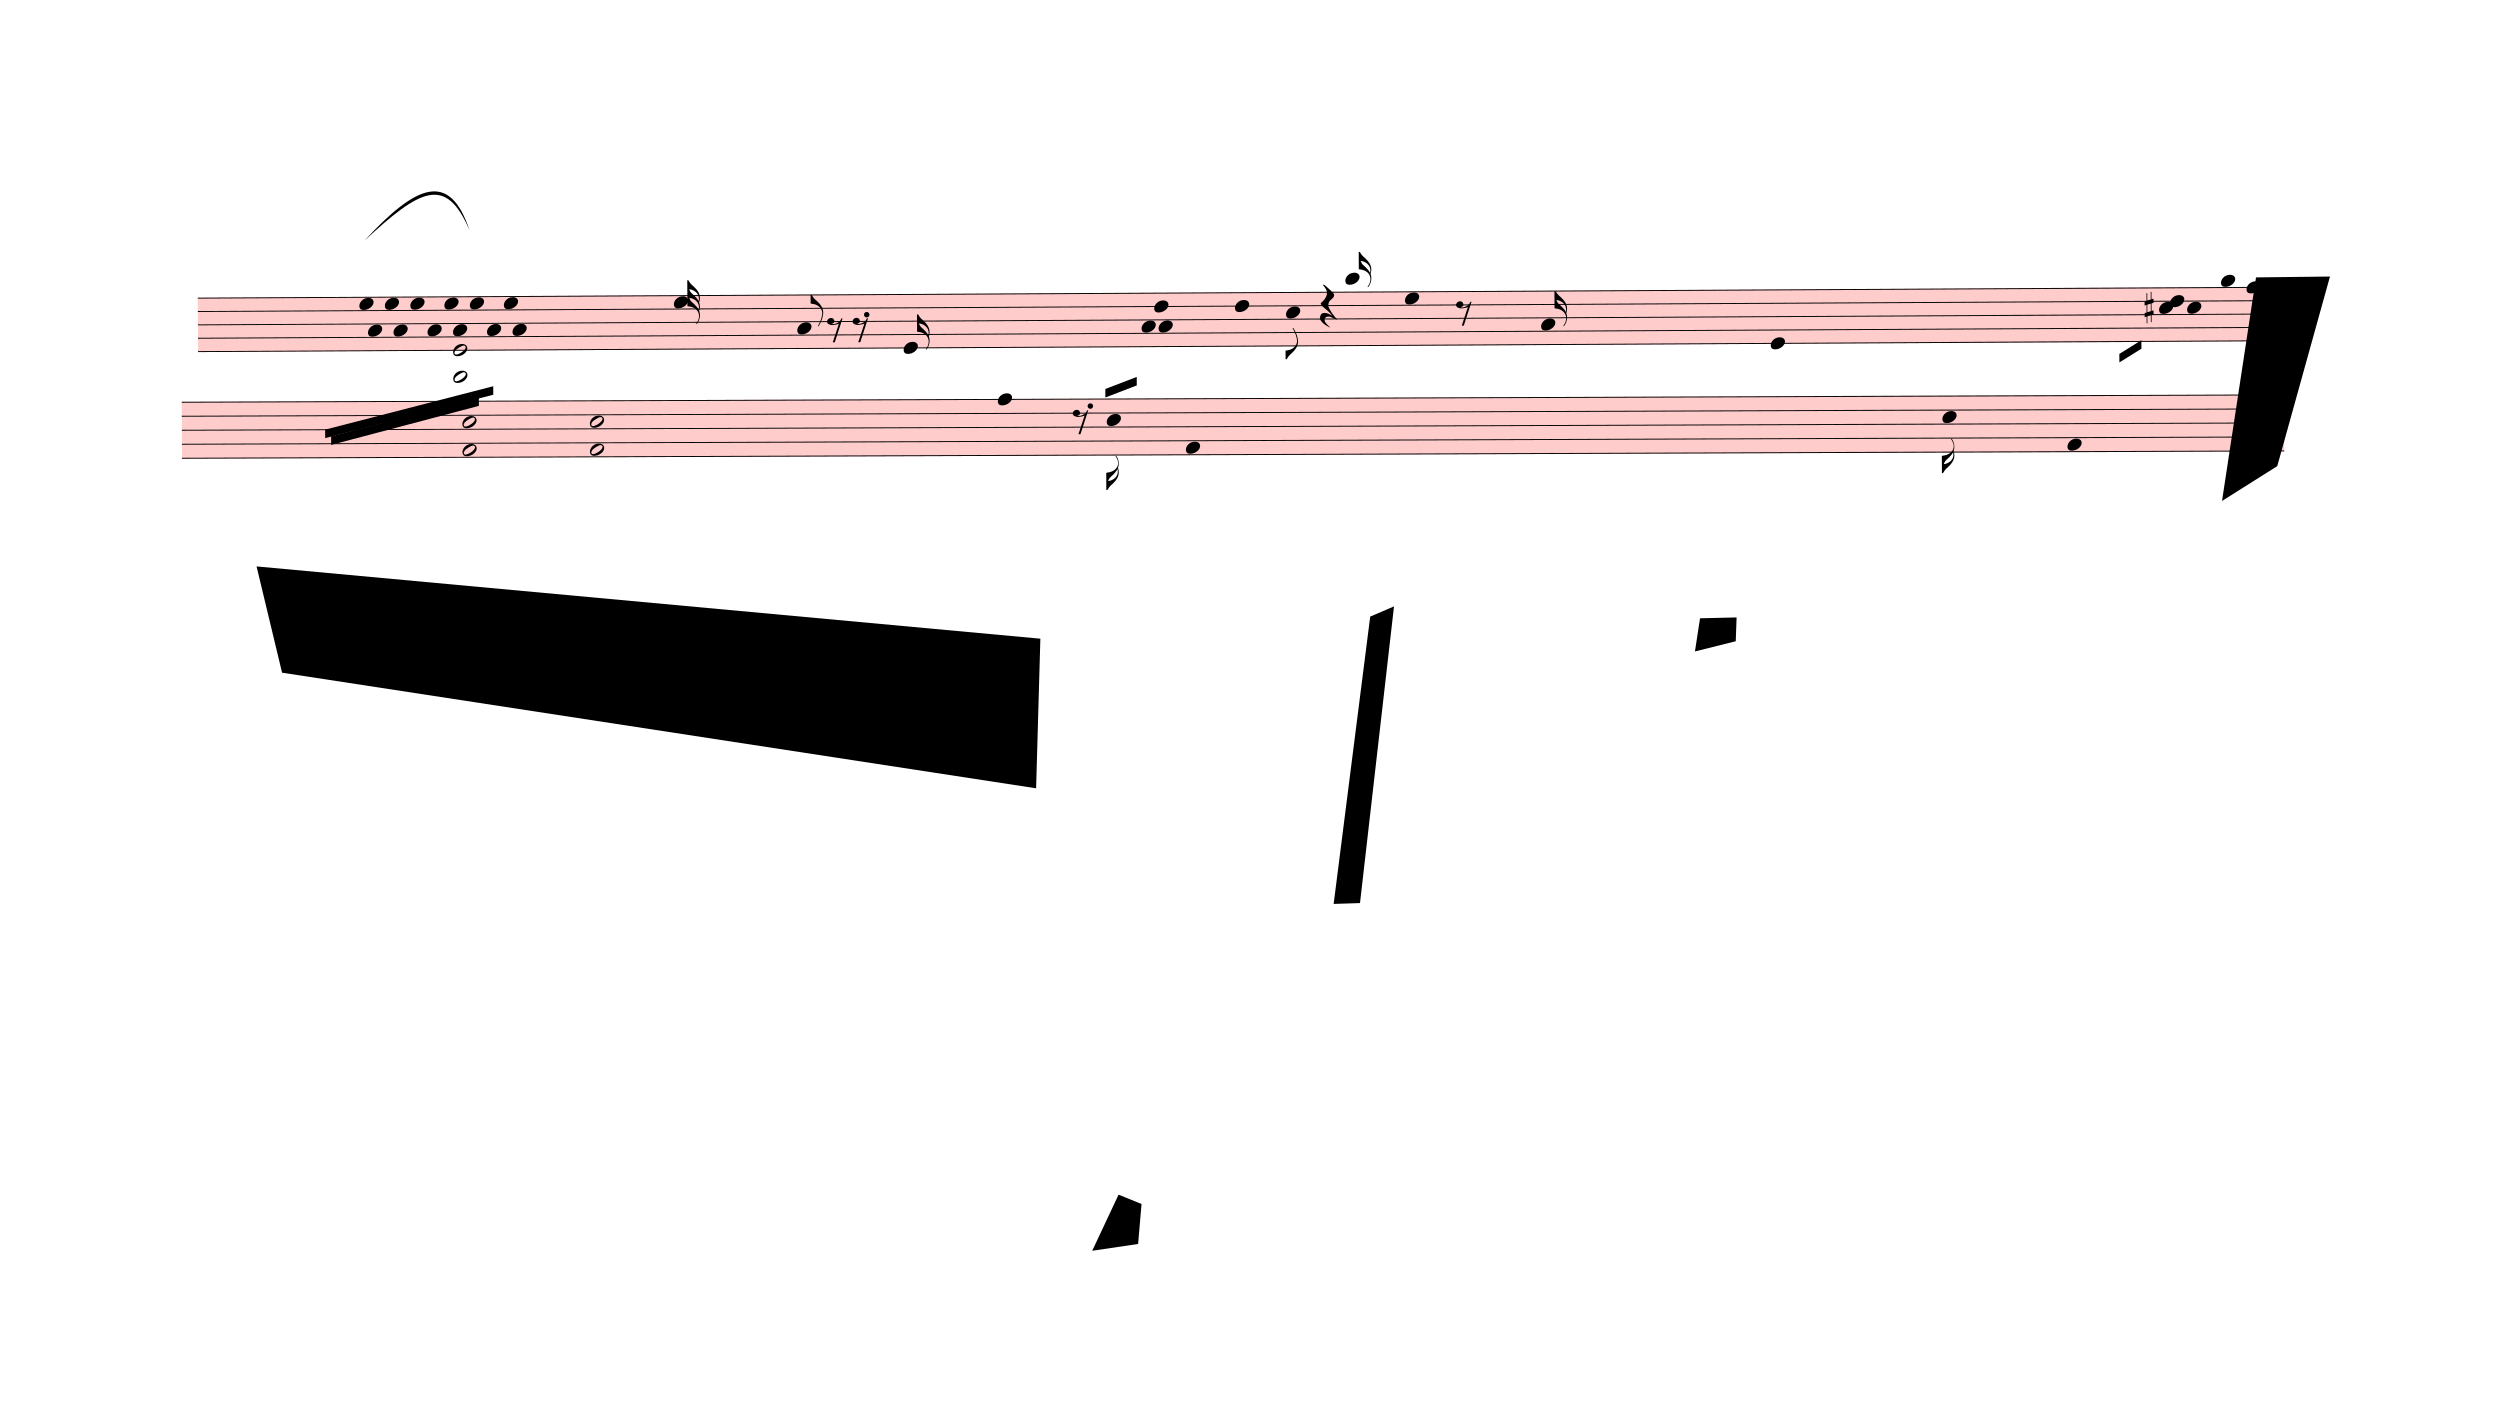
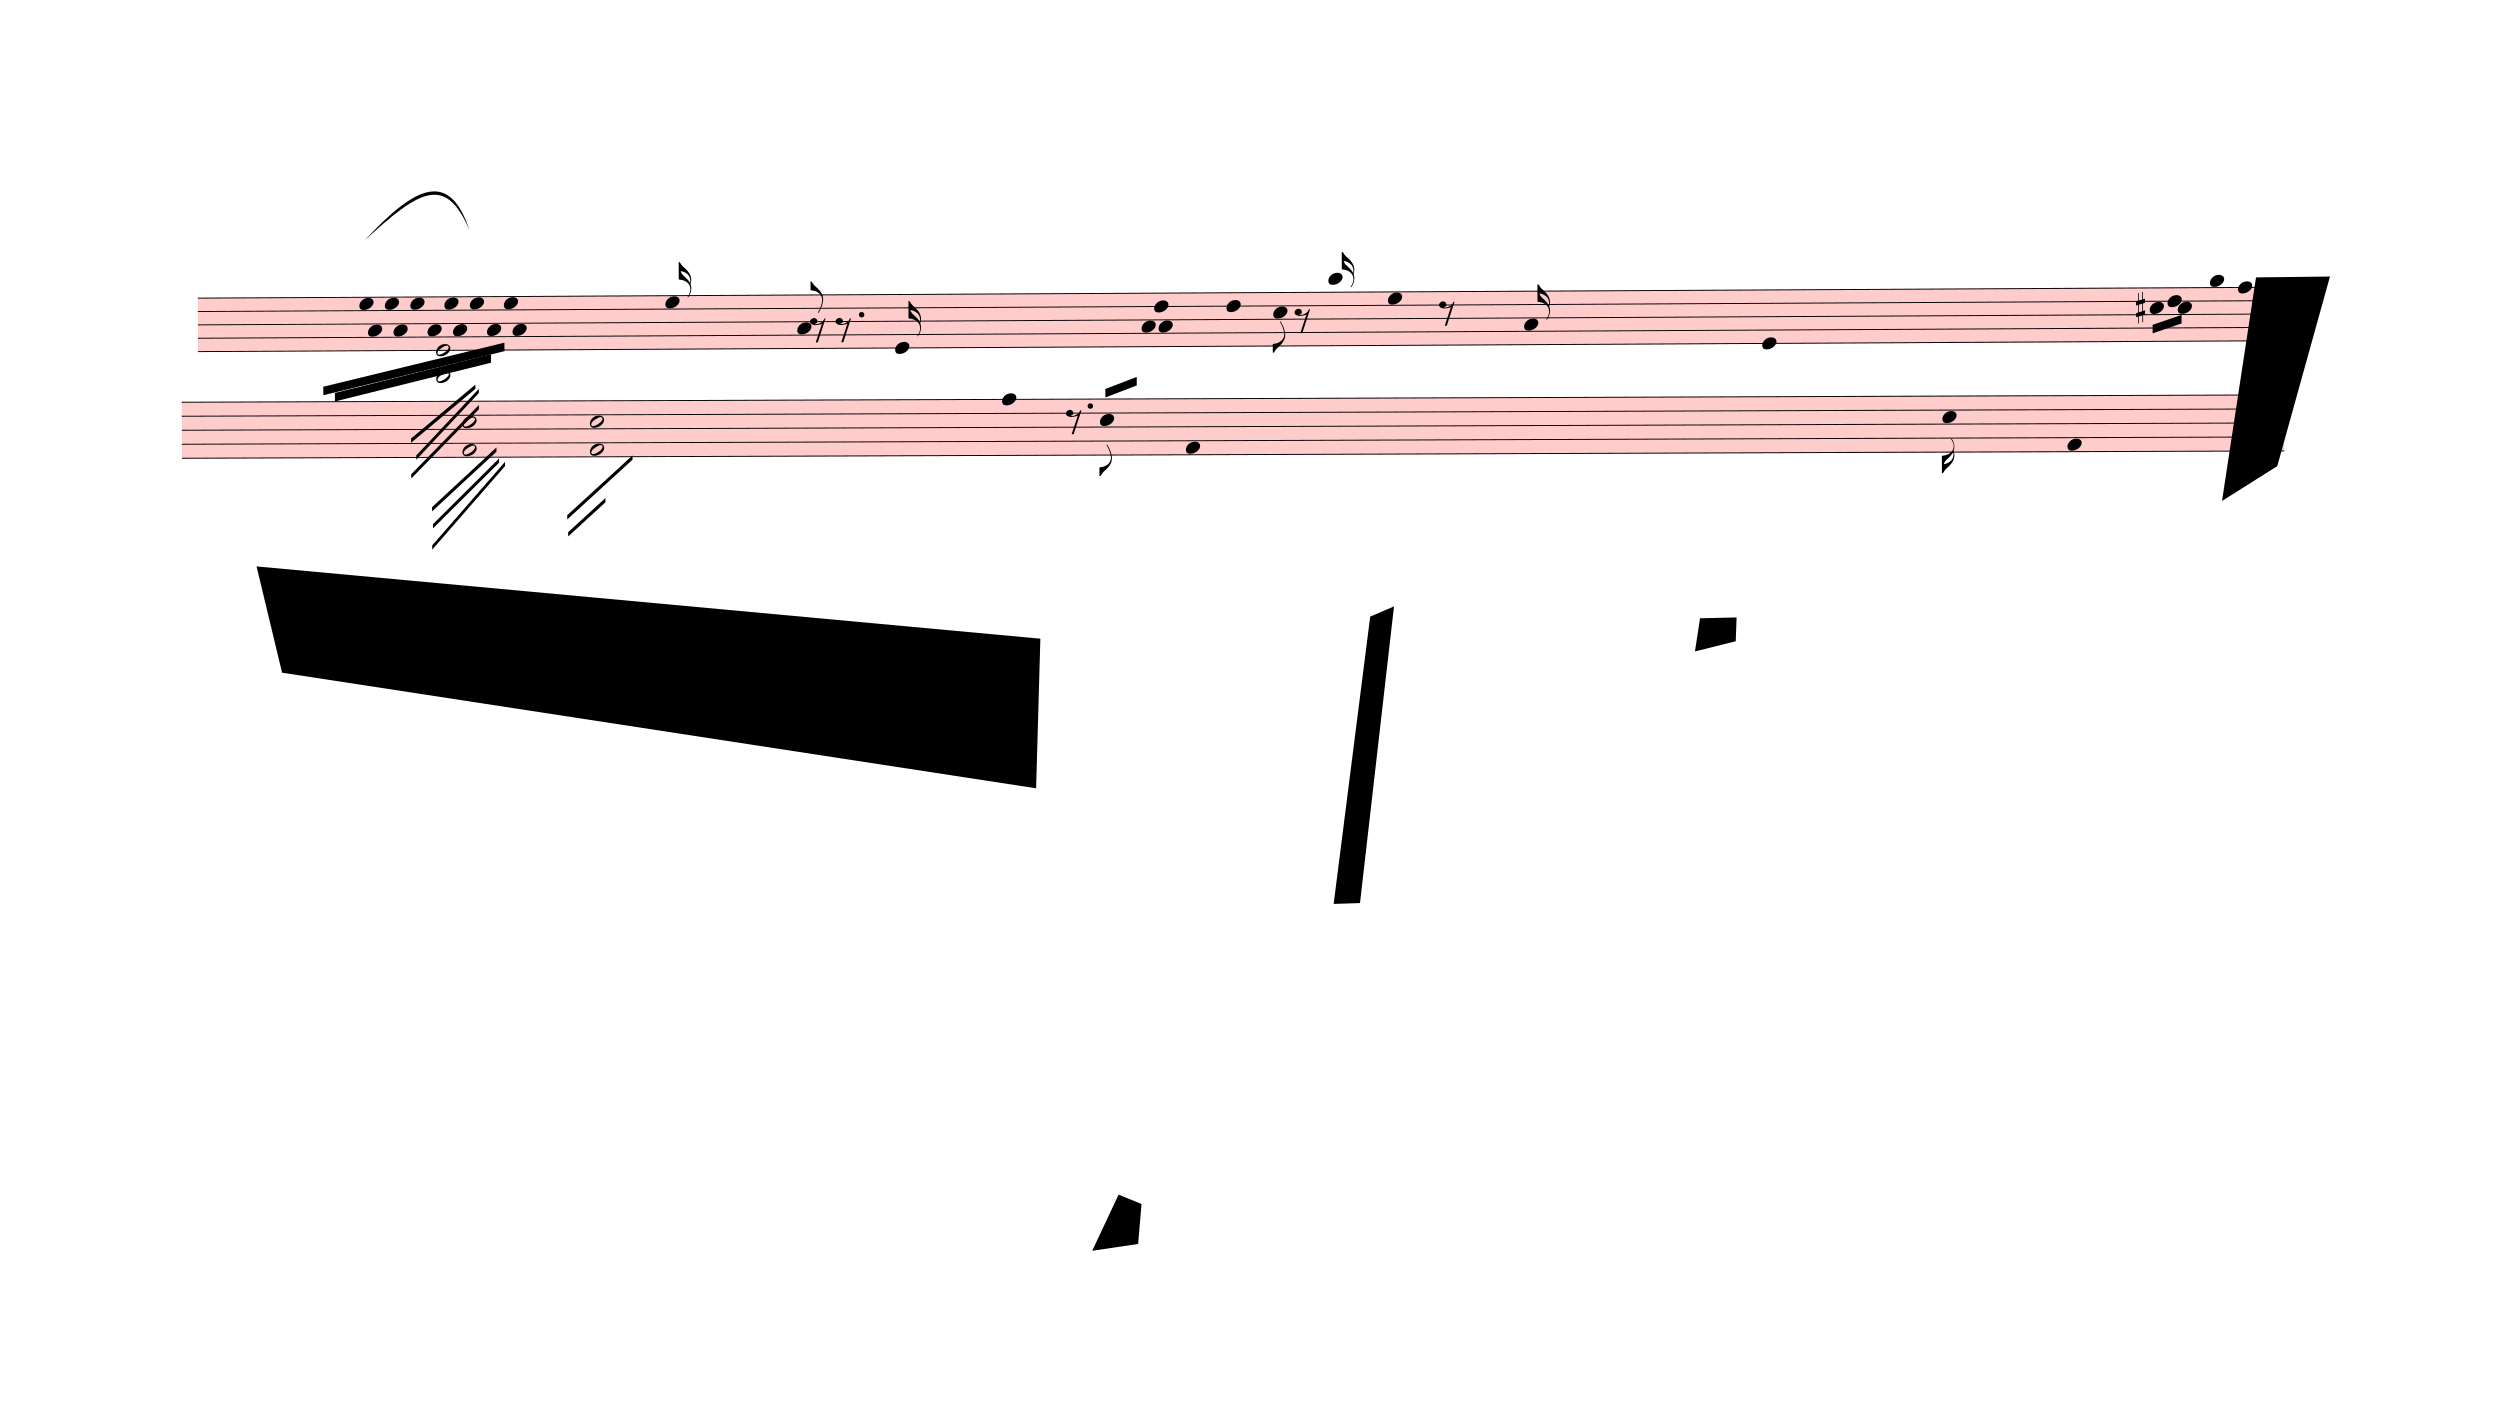
<svg xmlns="http://www.w3.org/2000/svg" viewBox="-124.2 -1685.7 26467.2 15041.7" version="1.1" overflow="visible">
  <defs>
    <style type="text/css">
    /* .staff * {
      fill: #000;
      stroke: #000;
    }

    .deletionBack {
      fill: #00000033;
    } */
  </style>
    <symbol id="sym_notehead_quarter" viewBox="0 0 1000 1000" overflow="inherit">
      <path transform="scale(1,-1)" d="M0 -39c0 68 73 172 200 172c66 0 114 -37 114 -95c0 -84 -106 -171 -218 -171c-64 0 -96 30 -96 94z" />
    </symbol>
-     <symbol id="sym_flag_32nd_up" viewBox="0 0 1000 1000" overflow="inherit">
-       <path transform="scale(1,-1)" d="M248 -463c4 18 7 38 7 57c0 105 -80 173 -168 200c-11 3 -27 6 -47 9c9 -17 23 -61 53 -88c4 -3 -2 3 61 -56c36 -33 71 -74 94 -122zM206 -748c32 48 49 100 49 149c0 89 -55 168 -168 203c-18 5 -47 9 -87 16v190v190v190h22c8 0 33 -61 71 -95c4 -3 -2 3 61 -56 c61 -57 122 -134 122 -235v-6c-1 -59 -10 -80 -19 -91c12 -30 19 -63 19 -99c0 -32 -7 -65 -17 -96c11 -29 17 -60 17 -94c0 -71 -32 -148 -67 -190c-6 -5 -10 -7 -13 -7s-5 2 -5 5l4 10c1 3 6 8 11 16zM247 -270c4 11 8 28 8 54c0 105 -80 173 -168 200c-11 3 -27 6 -47 9 c9 -17 23 -61 53 -88c4 -3 -2 3 61 -56c35 -33 70 -72 93 -119z" />
+     <symbol id="sym_flag_16th_up" viewBox="0 0 1000 1000" overflow="inherit">
+       <path transform="scale(1,-1)" d="M206 -748c32 48 49 100 49 149c0 89 -55 168 -168 203c-18 5 -47 9 -87 16v190v190h22c8 0 33 -61 71 -95c4 -3 -2 3 61 -56c62 -58 122 -137 122 -241c0 -32 -7 -65 -17 -96c11 -29 17 -60 17 -94c0 -71 -32 -148 -67 -190c-6 -5 -10 -7 -13 -7s-5 2 -5 5l4 10 c1 3 6 8 11 16zM248 -463c4 18 7 38 7 57c0 105 -80 173 -168 200c-11 3 -27 6 -47 9c9 -17 23 -61 53 -88c4 -3 -2 3 61 -56c36 -33 71 -74 94 -122z" />
    </symbol>
    <symbol id="sym_flag_eighth_up" viewBox="0 0 1000 1000" overflow="inherit">
      <path transform="scale(1,-1)" d="M179 -646c15 29 29 55 46 102c18 49 30 108 30 138c0 105 -80 173 -168 200c-18 5 -47 9 -87 16v190h22c8 0 33 -61 71 -95c4 -3 -2 3 61 -56c62 -58 122 -137 122 -241c0 -38 -13 -106 -35 -163c-20 -51 -43 -99 -66 -132c-6 -5 -10 -7 -13 -7s-5 2 -5 5l4 10 c1 3 14 25 18 33z" />
    </symbol>
-     <symbol id="sym_flag_16th_up" viewBox="0 0 1000 1000" overflow="inherit">
-       <path transform="scale(1,-1)" d="M206 -748c32 48 49 100 49 149c0 89 -55 168 -168 203c-18 5 -47 9 -87 16v190v190h22c8 0 33 -61 71 -95c4 -3 -2 3 61 -56c62 -58 122 -137 122 -241c0 -32 -7 -65 -17 -96c11 -29 17 -60 17 -94c0 -71 -32 -148 -67 -190c-6 -5 -10 -7 -13 -7s-5 2 -5 5l4 10 c1 3 6 8 11 16zM248 -463c4 18 7 38 7 57c0 105 -80 173 -168 200c-11 3 -27 6 -47 9c9 -17 23 -61 53 -88c4 -3 -2 3 61 -56c36 -33 71 -74 94 -122z" />
-     </symbol>
    <symbol id="sym_flag_eighth_down" viewBox="0 0 1000 1000" overflow="inherit">
      <path transform="scale(1,-1)" d="M179 646c-4 8 -17 30 -18 33l-4 10c0 3 2 5 5 5s7 -2 13 -7c23 -33 46 -81 66 -132c22 -57 35 -125 35 -163c0 -104 -60 -183 -122 -241c-63 -59 -57 -53 -61 -56c-38 -34 -63 -95 -71 -95h-22v190c40 7 69 11 87 16c88 27 168 95 168 200c0 30 -12 89 -30 138 c-17 47 -31 73 -46 102z" />
    </symbol>
    <symbol id="sym_rest_rest8th" viewBox="0 0 1000 1000" overflow="inherit">
      <path transform="scale(1,-1)" d="M0 123c7 34 33 56 69 60c29 -3 43 -9 53 -29c4 -8 7 -15 10 -22c0 -21 -1 -25 -11 -35c-5 -8 -18 -14 -40 -20l12 -3l15 -1c44 0 97 26 122 56c10 11 18 26 24 42c7 1 15 2 22 3l-140 -424h-36l111 330c-10 -6 -27 -12 -53 -16l-52 -8h-10l-20 1c-1 0 -8 3 -21 6 c-37 9 -55 28 -55 60z" />
-     </symbol>
-     <symbol id="sym_rest_rest16th" viewBox="0 0 1000 1000" overflow="inherit">
-       <path transform="scale(1,-1)" d="M107 292c-13 24 -30 49 -52 71c-1 1 0 2 0 3l-2 2c3 3 4 4 6 4c12 0 26 -7 40 -20s44 -40 89 -81c26 -24 28 -29 46 -47c4 -4 8 -9 10 -14c6 -8 8 -16 8 -27c0 -19 -12 -40 -36 -61c-28 -23 -49 -38 -61 -73c-4 -11 -7 -27 -10 -50c13 -43 34 -83 59 -121 c31 -47 59 -79 101 -129c-8 0 -26 7 -54 20l-62 29l-21 6l-23 1c-25 0 -45 -10 -60 -30l-4 -14l-1 -12c0 -33 20 -56 39 -78c8 -9 17 -18 26 -26c17 -15 27 -24 28 -30l-3 -3c-11 5 -19 10 -25 15c-9 3 -37 21 -45 26c-24 14 -45 32 -63 51c-19 21 -37 44 -37 71 c0 63 27 95 80 95c41 0 86 -18 136 -52c-19 26 -37 48 -55 66c-23 23 -48 44 -73 65c-28 23 -47 40 -58 53s-17 26 -18 39c75 64 113 125 113 183c0 27 -7 48 -18 68z" />
    </symbol>
    <symbol id="sym_notehead_half" viewBox="0 0 1000 1000" overflow="inherit">
      <path transform="scale(1,-1)" d="M278 64c0 22 -17 39 -43 39c-12 0 -26 -3 -41 -10c-85 -43 -165 -94 -165 -156c5 -25 15 -32 49 -32c67 11 200 95 200 159zM0 -36c0 68 73 174 200 174c66 0 114 -39 114 -97c0 -84 -106 -173 -218 -173c-64 0 -96 32 -96 96z" />
    </symbol>
    <symbol id="sym_accid_s" viewBox="0 0 1000 1000" overflow="inherit">
      <path transform="scale(1,-1)" d="M136 186v169h17v-164l44 14v-91l-44 -14v-165l44 12v-91l-44 -13v-155h-17v150l-76 -22v-155h-17v149l-43 -13v90l43 14v167l-43 -14v92l43 13v169h17v-163zM60 73v-167l76 22v168z" />
    </symbol>
    <symbol id="sym_flag_16th_down" viewBox="0 0 1000 1000" overflow="inherit">
      <path transform="scale(1,-1)" d="M216 730c-5 8 -10 13 -11 16l-4 10c0 3 2 5 5 5s7 -2 13 -7c35 -42 57 -101 57 -172c0 -34 -6 -65 -17 -94c10 -31 17 -64 17 -96c0 -104 -60 -183 -122 -241c-63 -59 -57 -53 -61 -56c-38 -34 -63 -95 -71 -95h-22v190v190c40 7 69 11 87 16c116 36 175 111 175 197 c0 44 -15 91 -46 137zM248 463c-23 -48 -58 -89 -94 -122c-63 -59 -57 -53 -61 -56c-30 -27 -44 -71 -53 -88c20 3 36 6 47 9c88 27 168 95 168 200c0 19 -3 39 -7 57z" />
    </symbol>
  </defs>
  <g class="rastrums">
    <g class="rastrum" data-id="r865c91ab-0dfb-4401-a987-253da918c6ad" style="transform: rotate(-0.3deg); transform-origin: 1962px 1476px;">
      <g class="rastrum bounding-box" data-id="bbox-r865c91ab-0dfb-4401-a987-253da918c6ad">
        <rect x="1962" y="1476" width="22167" height="576" fill="#ff000033" />
      </g>
      <path d="M1962 1481 L24129 1481" stroke-width="10" stroke="black" />
      <path d="M1962 1622.5 L24129 1622.5" stroke-width="10" stroke="black" />
      <path d="M1962 1764 L24129 1764" stroke-width="10" stroke="black" />
      <path d="M1962 1905.5 L24129 1905.5" stroke-width="10" stroke="black" />
      <path d="M1962 2047 L24129 2047" stroke-width="10" stroke="black" />
    </g>
    <g class="rastrum" data-id="rbb5267e2-9072-40a9-bf6a-11b7ceefdc0a" style="transform: rotate(-0.2deg); transform-origin: 1791px 2574px;">
      <g class="rastrum bounding-box" data-id="bbox-rbb5267e2-9072-40a9-bf6a-11b7ceefdc0a">
        <rect x="1791" y="2574" width="22257" height="603" fill="#ff000033" />
      </g>
      <path d="M1791 2579 L24048 2579" stroke-width="10" stroke="black" />
      <path d="M1791 2727.25 L24048 2727.25" stroke-width="10" stroke="black" />
      <path d="M1791 2875.5 L24048 2875.5" stroke-width="10" stroke="black" />
      <path d="M1791 3023.75 L24048 3023.75" stroke-width="10" stroke="black" />
      <path d="M1791 3172 L24048 3172" stroke-width="10" stroke="black" />
    </g>
  </g>
  <g class="draft" data-label="1" data-id="d35e6724e-6cc3-4d31-a87e-b9fbc405aac4">
    <g class="system" data-id="s0ec36e8c-10e1-4617-992d-fa2e7615283d">
      <g class="staff" data-n="1" data-rastrum="r865c91ab-0dfb-4401-a987-253da918c6ad" style="transform: rotate(-0.3deg); transform-origin: 1962px 1476px;">
        <g class="note" data-id="d0603b5c5-f4a6-4e53-af7b-3b02445e697e" data-stem.dir="down">
          <g class="notehead">
            <use href="#sym_notehead_quarter" height="480px" width="480px" x="3672" y="1551.75" />
          </g>
          <g class="stem">
            <path d="M3672 1551.75 L3672 2400.75" stroke-width="14" />
          </g>
        </g>
        <g class="note" data-id="d8a47e9b6-229e-4bb0-b1be-65777e591da1" data-stem.dir="down">
          <g class="notehead">
            <use href="#sym_notehead_quarter" height="480px" width="480px" x="3762" y="1834.75" />
          </g>
          <g class="stem">
            <path d="M3762 1834.75 L3762 2330" stroke-width="14" />
          </g>
        </g>
        <g class="note" data-id="d48db80cf-9353-4f81-931d-03e5f7749408" data-stem.dir="down">
          <g class="notehead">
            <use href="#sym_notehead_quarter" height="480px" width="480px" x="3942" y="1551.75" />
          </g>
          <g class="stem">
            <path d="M3942 1551.75 L3942 2471.5" stroke-width="14" />
          </g>
        </g>
        <g class="note" data-id="db4ced0d7-4d93-46af-9ce9-2c95700a08d0" data-stem.dir="down">
          <g class="notehead">
            <use href="#sym_notehead_quarter" height="480px" width="480px" x="4032" y="1834.75" />
          </g>
          <g class="stem">
            <path d="M4032 1834.75 L4032 2259.25" stroke-width="14" />
          </g>
        </g>
        <g class="note" data-id="d35aec787-2633-4206-88b6-af8c0478e26d" data-stem.dir="down">
          <g class="notehead">
            <use href="#sym_notehead_quarter" height="480px" width="480px" x="4212" y="1551.75" />
          </g>
          <g class="stem">
            <path d="M4212 1551.75 L4212 2259.25" stroke-width="14" />
          </g>
        </g>
        <g class="note" data-id="d74684047-23c8-4d43-8f75-abe2bf0ce404" data-stem.dir="down">
          <g class="notehead">
            <use href="#sym_notehead_quarter" height="480px" width="480px" x="4392" y="1834.75" />
          </g>
          <g class="stem">
            <path d="M4392 1834.75 L4392 2330" stroke-width="14" />
          </g>
        </g>
        <g class="note" data-id="d1c58abbb-b4b7-4c9b-9481-9aa3f102eb34" data-stem.dir="down">
          <g class="notehead">
            <use href="#sym_notehead_quarter" height="480px" width="480px" x="4572" y="1551.75" />
          </g>
          <g class="stem">
            <path d="M4572 1551.75 L4572 2330" stroke-width="14" />
          </g>
        </g>
        <g class="note" data-id="d51165d65-bcc5-4984-94b6-eb3963452b0d" data-stem.dir="down">
          <g class="notehead">
            <use href="#sym_notehead_quarter" height="480px" width="480px" x="4662" y="1834.75" />
          </g>
          <g class="stem">
            <path d="M4662 1834.75 L4662 2400.75" stroke-width="14" />
          </g>
        </g>
        <g class="note" data-id="dbd5af814-5b7a-471e-8347-dfe84fd30f70" data-stem.dir="down">
          <g class="notehead">
            <use href="#sym_notehead_quarter" height="480px" width="480px" x="4842" y="1551.75" />
          </g>
          <g class="stem">
            <path d="M4842 1551.75 L4842 2188.5" stroke-width="14" />
          </g>
        </g>
        <g class="note" data-id="d51403c74-0f5c-4d12-8ee2-e70c630cc453" data-stem.dir="down">
          <g class="notehead">
            <use href="#sym_notehead_quarter" height="480px" width="480px" x="5022" y="1834.75" />
          </g>
          <g class="stem">
            <path d="M5022 1834.75 L5022 2259.25" stroke-width="14" />
          </g>
        </g>
        <g class="note" data-id="d27f2872e-ce8d-4b25-a0e8-72d9375bd832" data-stem.dir="down">
          <g class="notehead">
            <use href="#sym_notehead_quarter" height="480px" width="480px" x="5202" y="1551.75" />
          </g>
          <g class="stem">
            <path d="M5202 1551.75 L5202 2188.5" stroke-width="14" />
          </g>
        </g>
        <g class="note" data-id="de1b961d0-8816-44bf-ae9e-34fe8c5e66a1" data-stem.dir="down">
          <g class="notehead">
            <use href="#sym_notehead_quarter" height="480px" width="480px" x="5292" y="1834.75" />
          </g>
          <g class="stem">
            <path d="M5292 1834.75 L5292 2330" stroke-width="14" />
          </g>
        </g>
        <g class="note" data-id="dfce5b7fd-9e69-4b1a-ab74-826a2d8954b0" data-stem.dir="up">
          <g class="notehead">
-             <use href="#sym_notehead_quarter" height="480px" width="480px" x="7002" y="1551.75" />
-           </g>
-           <g class="stem">
-             <path d="M7152 1410.25 L7152 1551.75" stroke-width="14" />
+             <use href="#sym_notehead_quarter" height="480px" width="480px" x="6912" y="1551.75" />
+           </g>
+           <g class="stem">
+             <path d="M7062 1127.25 L7062 1551.75" stroke-width="14" />
            <g class="flag up">
-               <use href="#sym_flag_32nd_up" height="480px" width="480px" x="7145" y="1410.25" />
+               <use href="#sym_flag_16th_up" height="480px" width="480px" x="7055" y="1127.25" />
            </g>
          </g>
        </g>
        <g class="note" data-id="d4c90e6c7-a366-49eb-a66e-f9bf5a734d68" data-stem.dir="up">
          <g class="notehead">
            <use href="#sym_notehead_quarter" height="480px" width="480px" x="8307" y="1834.75" />
          </g>
          <g class="stem">
-             <path d="M8457 1481 L8457 1834.75" stroke-width="14" />
+             <path d="M8457 1339.5 L8457 1834.75" stroke-width="14" />
            <g class="flag up">
-               <use href="#sym_flag_eighth_up" height="480px" width="480px" x="8450" y="1481" />
+               <use href="#sym_flag_eighth_up" height="480px" width="480px" x="8450" y="1339.5" />
            </g>
          </g>
        </g>
        <g class="note" data-id="d027c69c3-abab-46a0-a812-555d856f7ed1" data-stem.dir="up">
          <g class="notehead">
-             <use href="#sym_notehead_quarter" height="480px" width="480px" x="9432" y="2047" />
-           </g>
-           <g class="stem">
-             <path d="M9582 1693.25 L9582 2047" stroke-width="14" />
+             <use href="#sym_notehead_quarter" height="480px" width="480px" x="9342" y="2047" />
+           </g>
+           <g class="stem">
+             <path d="M9492 1551.75 L9492 2047" stroke-width="14" />
            <g class="flag up">
-               <use href="#sym_flag_16th_up" height="480px" width="480px" x="9575" y="1693.25" />
+               <use href="#sym_flag_16th_up" height="480px" width="480px" x="9485" y="1551.75" />
            </g>
          </g>
        </g>
        <g class="note" data-id="dd3857e64-f335-4ca6-83f7-86ed1960c01f" data-stem.dir="down">
          <g class="notehead">
            <use href="#sym_notehead_quarter" height="480px" width="480px" x="11952" y="1834.75" />
          </g>
          <g class="stem">
            <path d="M11952 1834.75 L11952 2117.75" stroke-width="14" />
          </g>
        </g>
        <g class="note" data-id="d2298b2a4-ee29-471f-9ee3-b980eb51e771" data-stem.dir="down">
          <g class="notehead">
            <use href="#sym_notehead_quarter" height="480px" width="480px" x="12132" y="1834.75" />
          </g>
          <g class="stem">
            <path d="M12132 1834.75 L12132 2188.5" stroke-width="14" />
          </g>
        </g>
        <g class="note" data-id="d5f02f025-a812-45f3-91d3-cba0b85118c5" data-stem.dir="down">
          <g class="notehead">
            <use href="#sym_notehead_quarter" height="480px" width="480px" x="12087" y="1622.5" />
          </g>
          <g class="stem">
            <path d="M12087 1622.5 L12087 1976.25" stroke-width="14" />
          </g>
        </g>
        <g class="note" data-id="d40de6e20-dfdc-431d-8d10-ebcbdae196ef" data-stem.dir="down">
          <g class="notehead">
-             <use href="#sym_notehead_quarter" height="480px" width="480px" x="12942" y="1622.5" />
-           </g>
-           <g class="stem">
-             <path d="M12942 1622.5 L12942 2330" stroke-width="14" />
+             <use href="#sym_notehead_quarter" height="480px" width="480px" x="12852" y="1622.5" />
+           </g>
+           <g class="stem">
+             <path d="M12852 1622.5 L12852 2259.25" stroke-width="14" />
          </g>
        </g>
        <g class="note" data-id="de0b5b63a-2110-45f9-975c-6f31ce27ce87" data-stem.dir="down">
          <g class="notehead">
-             <use href="#sym_notehead_quarter" height="480px" width="480px" x="13482" y="1693.25" />
-           </g>
-           <g class="stem">
-             <path d="M13482 1693.25 L13482 2188.5" stroke-width="14" />
+             <use href="#sym_notehead_quarter" height="480px" width="480px" x="13347" y="1693.25" />
+           </g>
+           <g class="stem">
+             <path d="M13347 1693.25 L13347 2117.75" stroke-width="14" />
            <g class="flag down">
-               <use href="#sym_flag_eighth_down" height="480px" width="480px" x="13475" y="2188.5" />
+               <use href="#sym_flag_eighth_down" height="480px" width="480px" x="13340" y="2117.75" />
            </g>
          </g>
        </g>
        <g class="note" data-id="d86779138-a004-46b1-986a-6e6bac7b6e18" data-stem.dir="up">
          <g class="notehead">
-             <use href="#sym_notehead_quarter" height="480px" width="480px" x="14112" y="1339.5" />
+             <use href="#sym_notehead_quarter" height="480px" width="480px" x="13932" y="1339.5" />
          </g>
          <g class="ledgerLines above">
-             <path d="M14073 1339.5 L14301 1339.5" stroke-width="18" />
-           </g>
-           <g class="stem">
-             <path d="M14262 1056.5 L14262 1339.5" stroke-width="14" />
+             <path d="M13893 1339.5 L14121 1339.5" stroke-width="18" />
+           </g>
+           <g class="stem">
+             <path d="M14082 1056.5 L14082 1339.5" stroke-width="14" />
            <g class="flag up">
-               <use href="#sym_flag_16th_up" height="480px" width="480px" x="14255" y="1056.5" />
+               <use href="#sym_flag_16th_up" height="480px" width="480px" x="14075" y="1056.5" />
            </g>
          </g>
        </g>
        <g class="note" data-id="d9ee5d0e3-4b17-4e05-aa40-8e44af36bfd0" data-stem.dir="up">
          <g class="notehead">
-             <use href="#sym_notehead_quarter" height="480px" width="480px" x="14742" y="1551.75" />
-           </g>
-           <g class="stem">
-             <path d="M14892 1268.75 L14892 1551.75" stroke-width="14" />
+             <use href="#sym_notehead_quarter" height="480px" width="480px" x="14562" y="1551.75" />
+           </g>
+           <g class="stem">
+             <path d="M14712 1268.75 L14712 1551.75" stroke-width="14" />
          </g>
        </g>
        <g class="note" data-id="d6c4221ab-ea8d-4ede-a53b-ea7eef1aaff4" data-stem.dir="up">
          <g class="notehead">
-             <use href="#sym_notehead_quarter" height="480px" width="480px" x="16182" y="1834.75" />
-           </g>
-           <g class="stem">
-             <path d="M16332 1481 L16332 1834.75" stroke-width="14" />
+             <use href="#sym_notehead_quarter" height="480px" width="480px" x="16002" y="1834.75" />
+           </g>
+           <g class="stem">
+             <path d="M16152 1410.25 L16152 1834.75" stroke-width="14" />
            <g class="flag up">
-               <use href="#sym_flag_16th_up" height="480px" width="480px" x="16325" y="1481" />
+               <use href="#sym_flag_16th_up" height="480px" width="480px" x="16145" y="1410.25" />
            </g>
          </g>
        </g>
        <g class="note" data-id="d2540afb8-b7dc-4e26-a57a-1fe413b215dd" data-stem.dir="up">
          <g class="notehead">
-             <use href="#sym_notehead_quarter" height="480px" width="480px" x="18612" y="2047" />
-           </g>
-           <g class="stem">
-             <path d="M18762 1622.5 L18762 2047" stroke-width="14" />
+             <use href="#sym_notehead_quarter" height="480px" width="480px" x="18522" y="2047" />
+           </g>
+           <g class="stem">
+             <path d="M18672 1551.75 L18672 2047" stroke-width="14" />
          </g>
        </g>
        <g class="note" data-id="d1cf8a1f9-58f2-41db-ab14-82b285f548d7" data-stem.dir="down">
          <g class="notehead">
-             <use href="#sym_notehead_quarter" height="480px" width="480px" x="22725" y="1693.25" />
-           </g>
-           <g class="stem">
-             <path d="M22725 1693.25 L22725 1834.75" stroke-width="14" />
+             <use href="#sym_notehead_quarter" height="480px" width="480px" x="22626" y="1693.25" />
+           </g>
+           <g class="stem">
+             <path d="M22626 1693.25 L22626 1834.75" stroke-width="14" />
          </g>
        </g>
        <g class="note" data-id="d8db795cd-b324-41bd-9c84-e093cb3798e9" data-stem.dir="down">
          <g class="notehead">
-             <use href="#sym_notehead_quarter" height="480px" width="480px" x="22842" y="1622.5" />
-           </g>
-           <g class="stem">
-             <path d="M22842 1622.5 L22842 1764" stroke-width="14" />
+             <use href="#sym_notehead_quarter" height="480px" width="480px" x="22815" y="1622.5" />
+           </g>
+           <g class="stem">
+             <path d="M22815 1622.5 L22815 1764" stroke-width="14" />
          </g>
        </g>
        <g class="note" data-id="da78f74c3-ad48-4731-9952-842059d2a7b3" data-stem.dir="down">
          <g class="notehead">
-             <use href="#sym_notehead_quarter" height="480px" width="480px" x="23022" y="1693.25" />
-           </g>
-           <g class="stem">
-             <path d="M23022 1693.25 L23022 1905.5" stroke-width="14" />
+             <use href="#sym_notehead_quarter" height="480px" width="480px" x="22923" y="1693.25" />
+           </g>
+           <g class="stem">
+             <path d="M22923 1693.25 L22923 1905.5" stroke-width="14" />
          </g>
        </g>
        <g class="note" data-id="d3c91bf20-b903-4be7-b003-68ff2639a543" data-stem.dir="down">
          <g class="notehead">
-             <use href="#sym_notehead_quarter" height="480px" width="480px" x="23382" y="1410.25" />
+             <use href="#sym_notehead_quarter" height="480px" width="480px" x="23265" y="1410.25" />
          </g>
          <g class="ledgerLines above" />
          <g class="stem">
-             <path d="M23382 1410.25 L23382 1834.75" stroke-width="14" />
+             <path d="M23265 1410.25 L23265 1834.75" stroke-width="14" />
          </g>
        </g>
        <g class="note" data-id="da80f973f-841a-4768-b1ae-4f13f264007a" data-stem.dir="down">
          <g class="notehead">
-             <use href="#sym_notehead_quarter" height="480px" width="480px" x="23652" y="1481" />
-           </g>
-           <g class="stem">
-             <path d="M23652 1481 L23652 1834.75" stroke-width="14" />
+             <use href="#sym_notehead_quarter" height="480px" width="480px" x="23562" y="1481" />
+           </g>
+           <g class="stem">
+             <path d="M23562 1481 L23562 1834.75" stroke-width="14" />
          </g>
        </g>
        <g class="rest" data-id="d14000b1e-8684-4e73-a4be-c40106e51b41">
-           <use href="#sym_rest_rest8th" height="597px" width="597px" x="8622" y="1834.75" />
+           <use href="#sym_rest_rest8th" height="597px" width="597px" x="8442" y="1834.75" />
        </g>
        <g class="rest" data-id="d416d56ff-59bc-4edb-98ff-f39df93147d8">
-           <use href="#sym_rest_rest8th" height="597px" width="597px" x="8892" y="1834.75" />
+           <use href="#sym_rest_rest8th" height="597px" width="597px" x="8712" y="1834.75" />
        </g>
        <g class="rest" data-id="d32d6c390-3e3c-4daa-a6a6-cdb45cff7d9e">
-           <use href="#sym_rest_rest16th" height="597px" width="597px" x="13842" y="1622.5" />
+           <use href="#sym_rest_rest8th" height="597px" width="597px" x="13572" y="1764" />
        </g>
        <g class="rest" data-id="d559b2424-98dc-481e-b463-caaa35df9064">
-           <use href="#sym_rest_rest8th" height="597px" width="597px" x="15282" y="1693.25" />
+           <use href="#sym_rest_rest8th" height="597px" width="597px" x="15102" y="1693.25" />
        </g>
        <g class="chord" data-id="d1b178905-a5bd-4e6d-947a-5f51da2c45f3" data-stem.dir="down">
          <g class="notehead">
-             <use href="#sym_notehead_half" height="480px" width="480px" x="4662" y="2047" />
-           </g>
-           <g class="notehead">
-             <use href="#sym_notehead_half" height="480px" width="480px" x="4662" y="2330" />
+             <use href="#sym_notehead_half" height="480px" width="480px" x="4482" y="2047" />
+           </g>
+           <g class="notehead">
+             <use href="#sym_notehead_half" height="480px" width="480px" x="4482" y="2330" />
          </g>
          <g class="ledgerLines below">
-             <path d="M4623 2330 L4851 2330" stroke-width="18" />
-             <path d="M4623 2188.5 L4851 2188.5" stroke-width="18" />
-           </g>
-           <g class="stem">
-             <path d="M4662 2047 L4662 2825.25" stroke-width="14" />
+             <path d="M4443 2330 L4671 2330" stroke-width="18" />
+             <path d="M4443 2188.5 L4671 2188.5" stroke-width="18" />
+           </g>
+           <g class="stem">
+             <path d="M4482 2047 L4482 2825.25" stroke-width="14" />
          </g>
        </g>
        <g class="accid" data-id="df916ae6b-e7d5-4c72-a6ed-9843670aa54c">
-           <use href="#sym_accid_s" height="480px" width="480px" x="22572" y="1693.25" />
+           <use href="#sym_accid_s" height="480px" width="480px" x="22482" y="1693.25" />
        </g>
        <g class="dot augmentation" data-id="df9930468-b033-43fc-aa82-5da770f39930" data-class="dot augmentation">
-           <ellipse cx="9043" cy="1693.25" rx="29" ry="29" fill-opacity="1" stroke-opacity="1" />
+           <ellipse cx="8989" cy="1693.25" rx="29" ry="29" fill-opacity="1" stroke-opacity="1" />
        </g>
      </g>
      <g class="staff" data-n="2" data-rastrum="rbb5267e2-9072-40a9-bf6a-11b7ceefdc0a" style="transform: rotate(-0.2deg); transform-origin: 1791px 2574px;">
        <g class="note" data-id="d4833b939-fe11-4c45-ab9e-7be416c3c753" data-stem.dir="up">
          <g class="notehead">
-             <use href="#sym_notehead_quarter" height="480px" width="480px" x="10431" y="2579" />
-           </g>
-           <g class="stem">
-             <path d="M10581 2060.125 L10581 2579" stroke-width="14" />
+             <use href="#sym_notehead_quarter" height="480px" width="480px" x="10476" y="2579" />
+           </g>
+           <g class="stem">
+             <path d="M10626 1911.875 L10626 2579" stroke-width="14" />
          </g>
        </g>
        <g class="note" data-id="db86fe39b-8bbc-4c37-ae73-89df14efe24e" data-stem.dir="down">
          <g class="notehead">
-             <use href="#sym_notehead_quarter" height="480px" width="480px" x="11583" y="2801.375" />
-           </g>
-           <g class="stem">
-             <path d="M11583 2801.375 L11583 3542.625" stroke-width="14" />
+             <use href="#sym_notehead_quarter" height="480px" width="480px" x="11511" y="2801.375" />
+           </g>
+           <g class="stem">
+             <path d="M11511 2801.375 L11511 3394.375" stroke-width="14" />
            <g class="flag down">
-               <use href="#sym_flag_16th_down" height="480px" width="480px" x="11576" y="3542.625" />
+               <use href="#sym_flag_eighth_down" height="480px" width="480px" x="11504" y="3394.375" />
            </g>
          </g>
        </g>
        <g class="note" data-id="dc2271670-7edc-494a-a17c-151737bce401" data-stem.dir="down">
          <g class="notehead">
            <use href="#sym_notehead_quarter" height="480px" width="480px" x="12420" y="3097.875" />
          </g>
          <g class="stem">
-             <path d="M12420 3097.875 L12420 3913.25" stroke-width="14" />
+             <path d="M12420 3097.875 L12420 3765" stroke-width="14" />
          </g>
        </g>
        <g class="note" data-id="dc8639460-4f23-444d-b287-776c047170ca" data-stem.dir="down">
          <g class="notehead">
            <use href="#sym_notehead_quarter" height="480px" width="480px" x="20430" y="2801.375" />
          </g>
          <g class="stem">
            <path d="M20430 2801.375 L20430 3394.375" stroke-width="14" />
            <g class="flag down">
              <use href="#sym_flag_16th_down" height="480px" width="480px" x="20423" y="3394.375" />
            </g>
          </g>
        </g>
        <g class="note" data-id="db4a2dc09-30ed-493c-a034-5e5f8457ac32" data-stem.dir="down">
          <g class="notehead">
            <use href="#sym_notehead_quarter" height="480px" width="480px" x="21753" y="3097.875" />
          </g>
          <g class="stem">
            <path d="M21753 3097.875 L21753 3765" stroke-width="14" />
          </g>
        </g>
        <g class="rest" data-id="df1c5b423-2be3-4918-a4a7-72297f052bac">
-           <use href="#sym_rest_rest8th" height="597px" width="597px" x="11223" y="2801.375" />
+           <use href="#sym_rest_rest8th" height="597px" width="597px" x="11151" y="2801.375" />
        </g>
        <g class="chord" data-id="d49cb0c3c-8ad2-47d2-a1e0-bd95684876fe" data-stem.dir="down">
          <g class="notehead">
            <use href="#sym_notehead_half" height="480px" width="480px" x="4761" y="2801.375" />
          </g>
          <g class="notehead">
            <use href="#sym_notehead_half" height="480px" width="480px" x="4761" y="3097.875" />
          </g>
          <g class="stem">
            <path d="M4761 2801.375 L4761 3468.5" stroke-width="14" />
          </g>
        </g>
        <g class="chord" data-id="d535ae0f1-2fb4-4ba2-9383-dfbbd1df70a9" data-stem.dir="down">
          <g class="notehead">
            <use href="#sym_notehead_half" height="480px" width="480px" x="6111" y="2801.375" />
          </g>
          <g class="notehead">
            <use href="#sym_notehead_half" height="480px" width="480px" x="6111" y="3097.875" />
          </g>
          <g class="stem">
            <path d="M6111 2801.375 L6111 3542.625" stroke-width="14" />
          </g>
        </g>
        <g class="dot augmentation" data-id="d49a6426d-34ea-4c8f-9664-a9618ad7848d" data-class="dot augmentation">
          <ellipse cx="11410" cy="2653.125" rx="29" ry="29" fill-opacity="1" stroke-opacity="1" />
        </g>
      </g>
      <g class="barLine" data-id="ddaa49dc6-47a5-4c32-bf38-39eaa6495f05">
        <path d="M5359.5 1364.4 L5149.8 3590.1" stroke-width="27" />
      </g>
      <g class="barLine" data-id="d159cdeb4-b307-4334-841a-3156aba93765">
        <path d="M7849.8 1391.4 L7558.2 3708.9" stroke-width="27" />
      </g>
      <g class="barLine" data-id="d362079f1-282e-464e-98c9-c9620d270a7a">
        <path d="M10112.4 1400.4 L9957.6 4128.3" stroke-width="27" />
      </g>
      <g class="barLine" data-id="dabcaae6c-1258-459b-82e0-b1aa06472c22">
        <path d="M12289.5 1225.8 L12048.3 3744" stroke-width="27" />
      </g>
      <g class="barLine" data-id="d750f0632-46a6-40c0-bc2b-1c5cc9b67fc8">
        <path d="M14325.3 1280.7 L14128.2 4060.8" stroke-width="27" />
      </g>
      <g class="barLine" data-id="da1de641b-e401-423b-8b4e-b30bd1b70155">
        <path d="M17488.8 1313.1 L17335.8 4126.5" stroke-width="27" />
      </g>
      <g class="barLine" data-id="d75733b6b-4529-4115-8dac-b46c5804de9c">
        <path d="M21222 1510.2 L20980.8 3798" stroke-width="27" />
      </g>
      <g class="barLine" data-id="d6cc05db5-fb28-4b75-869b-85ccf90f8df9">
        <path d="M23039.1 1391.4 L22646.7 3872.7" stroke-width="27" />
      </g>
      <g class="barLine" data-id="d950ba3f2-56dc-49e5-97f4-68b3ff3edaa2">
        <path d="M1904.4 4643.1 L1675.8 7071.3" stroke-width="27" />
      </g>
      <g class="beam" data-id="baa3111af-83b9-41f8-b0f6-951d465a3998" style="transform: rotate(-0.3deg); transform-origin: 1962px 1476px;">
-         <polygon points="3303,2880 5085,2430 5085,2520 3303,2970" stroke-opacity="1" fill-opacity="1" />
+         <polygon points="3285.9,2425.5 5205.6,1969.2 5205.6,2059.2 3285.9,2515.5" stroke-opacity="1" fill-opacity="1" />
      </g>
      <g class="beam" data-id="bb489b5e9-9af4-44cd-852c-2e2ee0c5c6bb" style="transform: rotate(-0.3deg); transform-origin: 1962px 1476px;">
-         <polygon points="3366,2952 4932,2547 4932,2637 3366,3042" stroke-opacity="1" fill-opacity="1" />
+         <polygon points="3408.3,2492.1 5063.4,2090.7 5063.4,2180.7 3408.3,2582.1" stroke-opacity="1" fill-opacity="1" />
      </g>
      <g class="beam" data-id="b001cb718-fdd9-43ee-bcbc-a81a5a1c53c2" style="transform: rotate(-0.3deg); transform-origin: 1962px 1476px;">
        <polygon points="11565,2493 11898,2367 11898,2457 11565,2583" stroke-opacity="1" fill-opacity="1" />
      </g>
      <g class="beam" data-id="b65f6e26e-652d-4724-bfeb-f4b45b145b63" style="transform: rotate(-0.3deg); transform-origin: 1962px 1476px;">
-         <polygon points="22302,2178 22536,2034 22536,2124 22302,2268" stroke-opacity="1" fill-opacity="1" />
+         <polygon points="22655.7,1872 22962.6,1768.5 22962.6,1858.5 22655.7,1962" stroke-opacity="1" fill-opacity="1" />
+       </g>
+       <g class="line bTrem" data-class="line bTrem" data-id="dca073e57-f5b1-43c8-b92e-eddb39c15ad5" style="transform: rotate(-0.3deg); transform-origin: 1962px 1476px;">
+         <polygon points="4212,2979 4896,2412 4896,2457 4212,3024" stroke-opacity="1" fill-opacity="1" />
+       </g>
+       <g class="line bTrem" data-class="line bTrem" data-id="d83d575b6-dbd7-47ce-a30c-3cffd8b84a77" style="transform: rotate(-0.3deg); transform-origin: 1962px 1476px;">
+         <polygon points="4266,3159 4932,2457 4932,2502 4266,3204" stroke-opacity="1" fill-opacity="1" />
+       </g>
+       <g class="line bTrem" data-class="line bTrem" data-id="d171969d6-8da4-4c20-ae30-912045219441" style="transform: rotate(-0.3deg); transform-origin: 1962px 1476px;">
+         <polygon points="4212,3357 4932,2628 4932,2673 4212,3402" stroke-opacity="1" fill-opacity="1" />
+       </g>
+       <g class="line bTrem" data-class="line bTrem" data-id="dcc5ce7c2-77ce-4143-a7d3-414627eddeb1" style="transform: rotate(-0.2deg); transform-origin: 1791px 2574px;">
+         <polygon points="4437,3699 5121,3069 5121,3114 4437,3744" stroke-opacity="1" fill-opacity="1" />
+       </g>
+       <g class="line bTrem" data-class="line bTrem" data-id="da5951a30-f471-4afc-9aa4-83137ec623a0" style="transform: rotate(-0.2deg); transform-origin: 1791px 2574px;">
+         <polygon points="4446,3879 5148,3186 5148,3231 4446,3924" stroke-opacity="1" fill-opacity="1" />
+       </g>
+       <g class="line bTrem" data-class="line bTrem" data-id="db2fee71d-ec6d-4b4b-974b-cc21c970a99a" style="transform: rotate(-0.2deg); transform-origin: 1791px 2574px;">
+         <polygon points="4437,4104 5211,3222 5211,3267 4437,4149" stroke-opacity="1" fill-opacity="1" />
+       </g>
+       <g class="line bTrem" data-class="line bTrem" data-id="d203291c9-a300-496a-a293-6d15528c4a16" style="transform: rotate(-0.2deg); transform-origin: 1791px 2574px;">
+         <polygon points="5868,3789 6561,3159 6561,3204 5868,3834" stroke-opacity="1" fill-opacity="1" />
+       </g>
+       <g class="line bTrem" data-class="line bTrem" data-id="d27923096-fcc3-472e-a2e6-e2f146fcea43" style="transform: rotate(-0.2deg); transform-origin: 1791px 2574px;">
+         <polygon points="5877,3969 6273,3609 6273,3654 5877,4014" stroke-opacity="1" fill-opacity="1" />
      </g>
      <g class="curve" data-id="d8943606b-ce8f-49ad-a42e-44f6220ac98c" data-class="curve">
        <path d="M3734.10,862.20 C4281.30,269.10 4636.80,114.30 4846.50,753.30 C4595.81,162.14 4321.49,317.61 3734.10,862.20" stroke-width="9" stroke-linecap="round" stroke-linejoin="round" />
      </g>
    </g>
    <g class="deletions">
      <g data-id="x906facf7-ccf9-4f72-ac85-86427933c7ea" data-class="del" class="del">
        <path data-id="x906facf7-ccf9-4f72-ac85-86427933c7ea" d="M23760.0,1251.0 L24543.0,1242.0 L23985.0,3249.0 L23400.0,3618.0 Z" class="deletionBack" />
        <path d="M23760.0,1251.0 L23985.0,3249.0" stroke-width="9" class="deletionLine" />
        <path d="M24543.0,1242.0 L23400.0,3618.0" stroke-width="9" class="deletionLine" />
      </g>
      <g data-id="x36f0ee46-05cd-49de-87c1-ce29251a2039" data-class="del" class="del">
        <path data-id="x36f0ee46-05cd-49de-87c1-ce29251a2039" d="M14382.0,4842.0 L14634.0,4734.0 L14274.0,7875.0 L13995.0,7884.0 Z" class="deletionBack" />
        <path d="M14382.0,4842.0 L14274.0,7875.0" stroke-width="9" class="deletionLine" />
        <path d="M14634.0,4734.0 L13995.0,7884.0" stroke-width="9" class="deletionLine" />
      </g>
      <g data-id="xe80d4c90-5742-4d2d-9c05-1d075503f6fd" data-class="del" class="del">
        <path data-id="xe80d4c90-5742-4d2d-9c05-1d075503f6fd" d="M17874.0,4860.0 L18261.0,4851.0 L18252.0,5103.0 L17820.0,5211.0 Z" class="deletionBack" />
        <path d="M17874.0,4860.0 L18252.0,5103.0" stroke-width="9" class="deletionLine" />
        <path d="M18261.0,4851.0 L17820.0,5211.0" stroke-width="9" class="deletionLine" />
      </g>
      <g data-id="x5e6dbd4d-f75c-4a85-9b09-b9ff9e29ba60" data-class="del" class="del">
        <path data-id="x5e6dbd4d-f75c-4a85-9b09-b9ff9e29ba60" d="M2592.0,4311.0 L10890.0,5076.0 L10845.0,6660.0 L2862.0,5436.0 Z" class="deletionBack" />
        <path d="M2592.0,4311.0 L10845.0,6660.0" stroke-width="9" class="deletionLine" />
        <path d="M10890.0,5076.0 L2862.0,5436.0" stroke-width="9" class="deletionLine" />
      </g>
      <g data-id="x07a3868e-2077-4e29-8fab-52b16ecb4e94" data-class="del" class="del">
        <path data-id="x07a3868e-2077-4e29-8fab-52b16ecb4e94" d="M11718.0,10962.0 L11961.0,11061.0 L11925.0,11484.0 L11439.0,11556.0 Z" class="deletionBack" />
        <path d="M11718.0,10962.0 L11925.0,11484.0" stroke-width="9" class="deletionLine" />
        <path d="M11961.0,11061.0 L11439.0,11556.0" stroke-width="9" class="deletionLine" />
      </g>
    </g>
  </g>
</svg>
